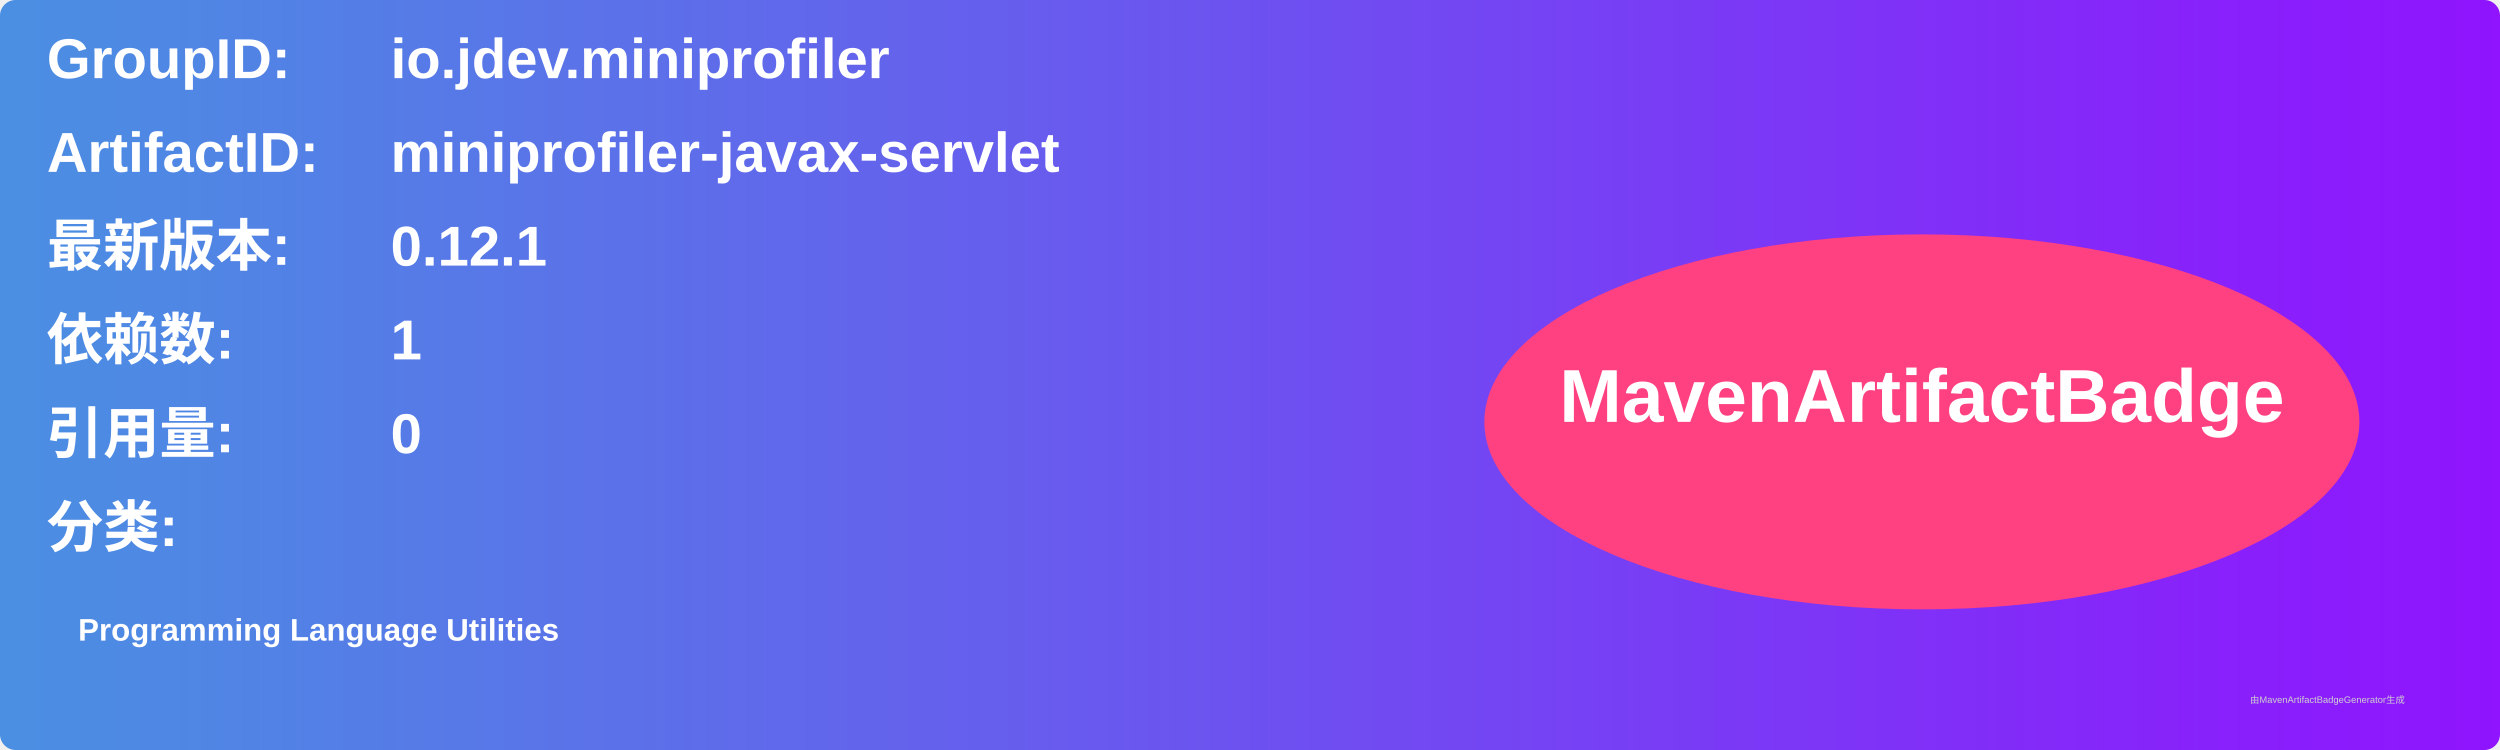
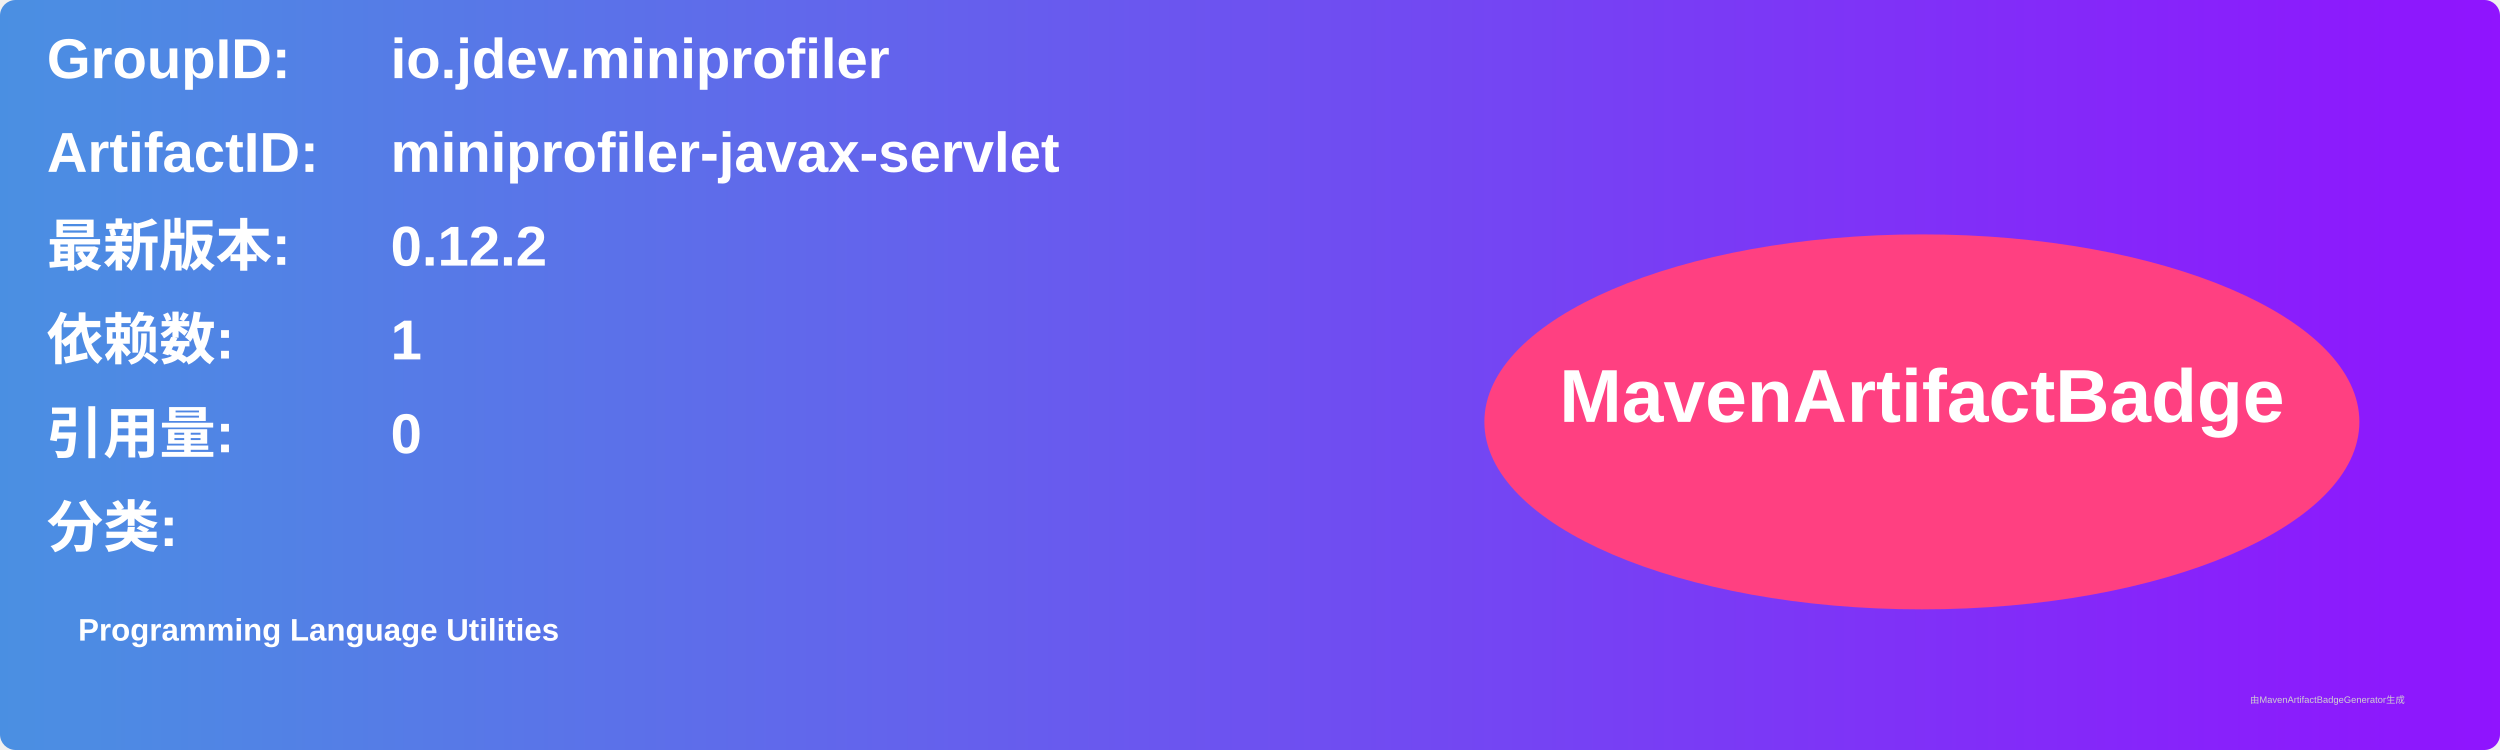
<svg xmlns="http://www.w3.org/2000/svg" width="800" height="240" viewBox="0 0 800 240">
  <linearGradient id="grad" x1="0%" y1="0%" x2="100%" y2="0%">
    <stop offset="0%" stop-color="#4a90e2" />
    <stop offset="100%" stop-color="#9013fe" />
  </linearGradient>
  <rect width="100%" height="100%" rx="5" ry="5" fill="url(#grad)" />
  <g transform="translate(15, 15)">
    <text x="0" y="10" font-family="Arial" font-size="18" fill="white" font-weight="bold" width="260">GroupID:</text>
    <text x="110" y="10" font-family="Arial" font-size="18" fill="white" font-weight="bold" width="460">io.jdev.miniprofiler</text>
    <text x="0" y="40" font-family="Arial" font-size="18" fill="white" font-weight="bold" width="260">ArtifactID:</text>
    <text x="110" y="40" font-family="Arial" font-size="18" fill="white" font-weight="bold" width="460">miniprofiler-javax-servlet</text>
    <text x="0" y="70" font-family="Arial" font-size="18" fill="white" font-weight="bold">最新版本:</text>
    <text x="110" y="70" font-family="Arial" font-size="18" fill="white" font-weight="bold">
-       <tspan font-weight="bold">0.12.1</tspan>
+       <tspan font-weight="bold">0.12.2</tspan>
    </text>
    <text x="0" y="100" font-family="Arial" font-size="18" fill="white" font-weight="bold">依赖数: </text>
    <text x="110" y="100" font-family="Arial" font-size="18" fill="white">
      <tspan font-weight="bold">1</tspan>
    </text>
    <text x="0" y="130" font-family="Arial" font-size="18" fill="white" font-weight="bold">引用量: </text>
    <text x="110" y="130" font-family="Arial" font-size="18" fill="white">
      <tspan font-weight="bold">0</tspan>
    </text>
    <text x="0" y="160" font-family="Arial" font-size="18" fill="white" font-weight="bold">分类:</text>
    <text x="10" y="190" font-family="Arial" font-size="10" fill="white">
      <tspan font-weight="bold">Programming Language Utilities</tspan>
    </text>
    <ellipse cx="600" cy="120" rx="140" ry="60" fill="#ff4081" />
    <text x="600" y="120" text-anchor="middle" font-family="Arial" font-size="24" fill="white" font-weight="bold">MavenArtifactBadge</text>
  </g>
  <text x="720" y="225" font-family="Arial" font-size="3" fill="#d0d0d0">由MavenArtifactBadgeGenerator生成</text>
</svg>
